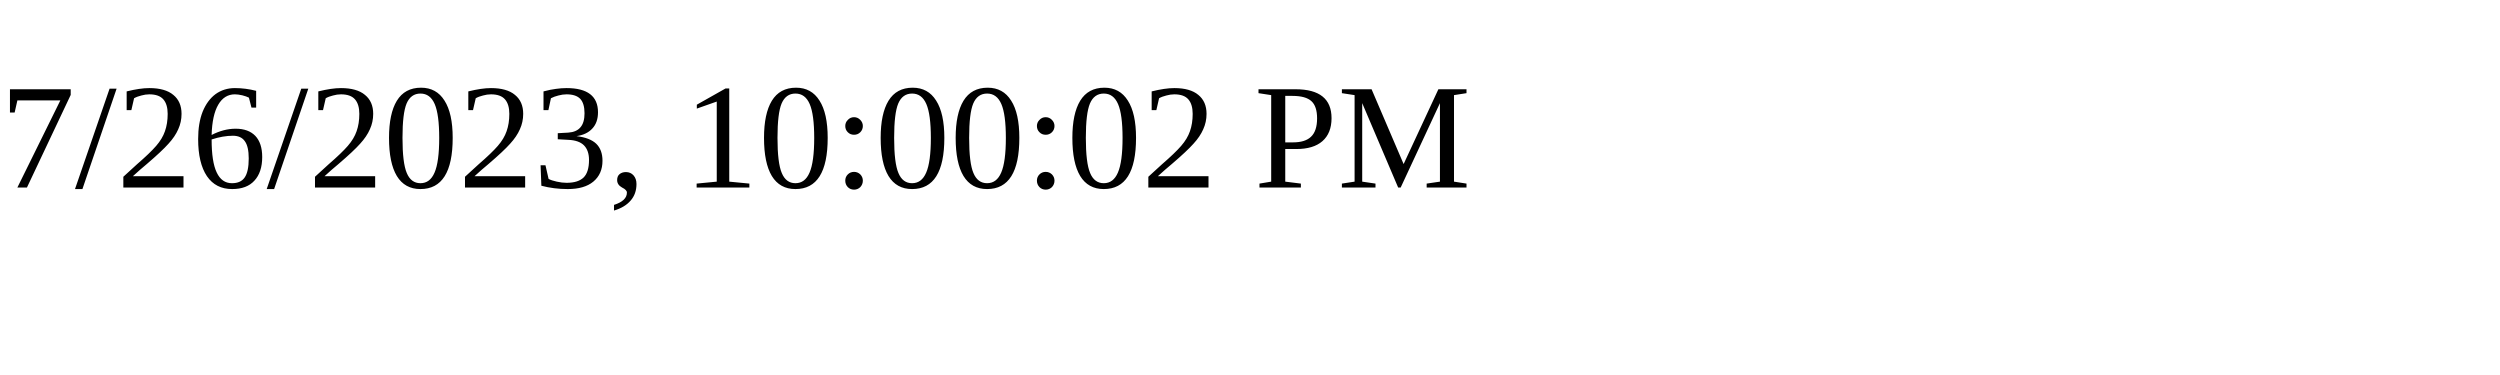
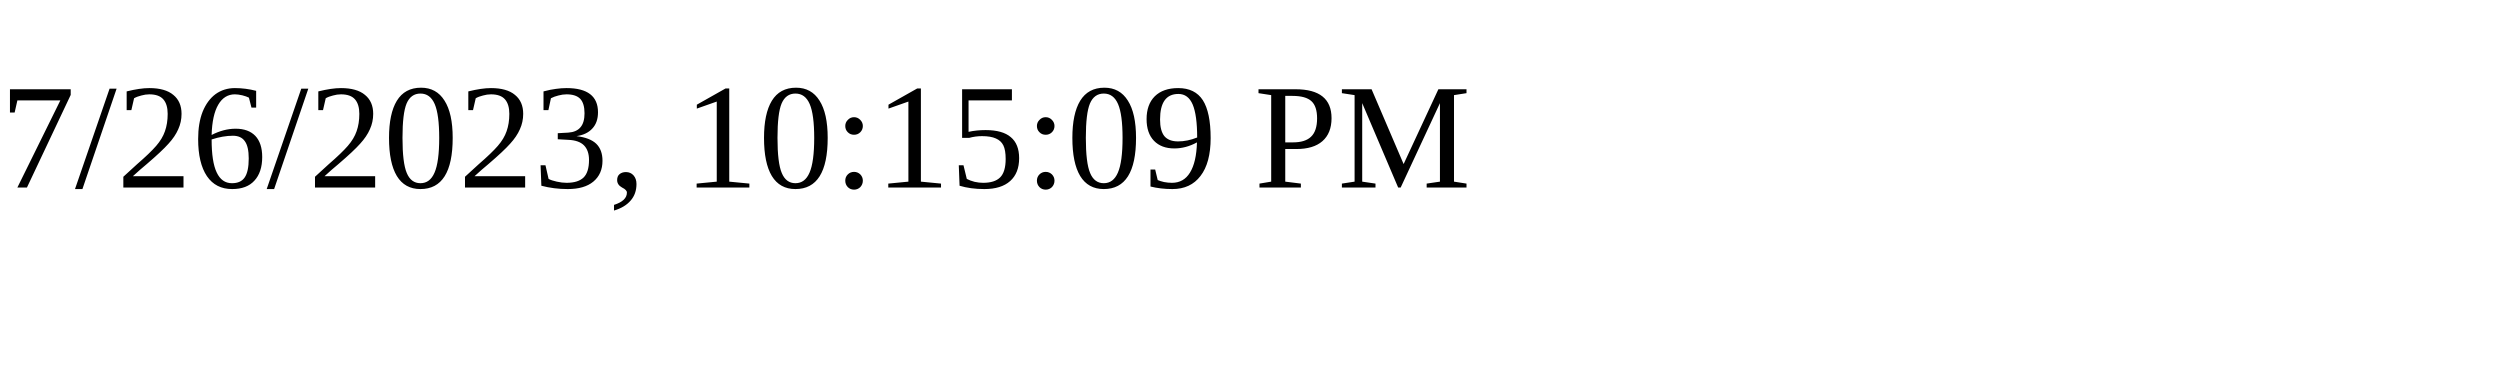
<svg xmlns="http://www.w3.org/2000/svg" height="30" width="200">
-   <text x="0" y="15">7/26/2023, 10:00:02 PM</text>
+   <text x="0" y="15">7/26/2023, 10:15:09 PM</text>
</svg>
